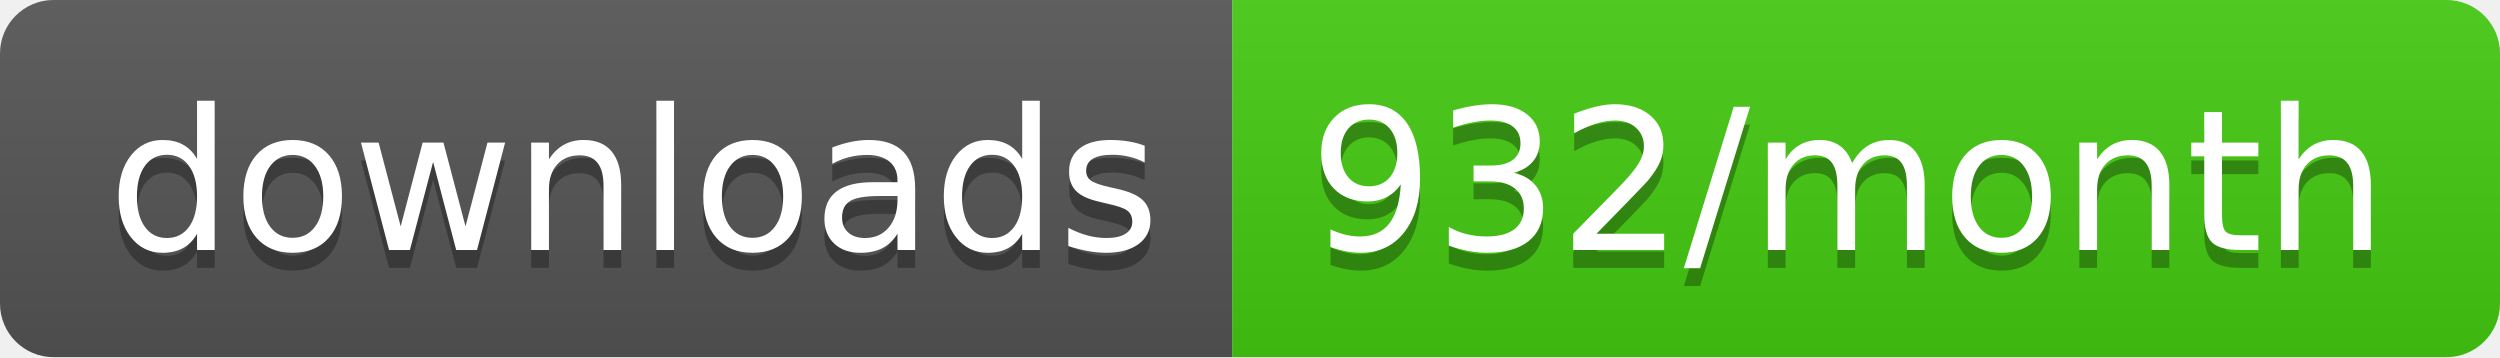
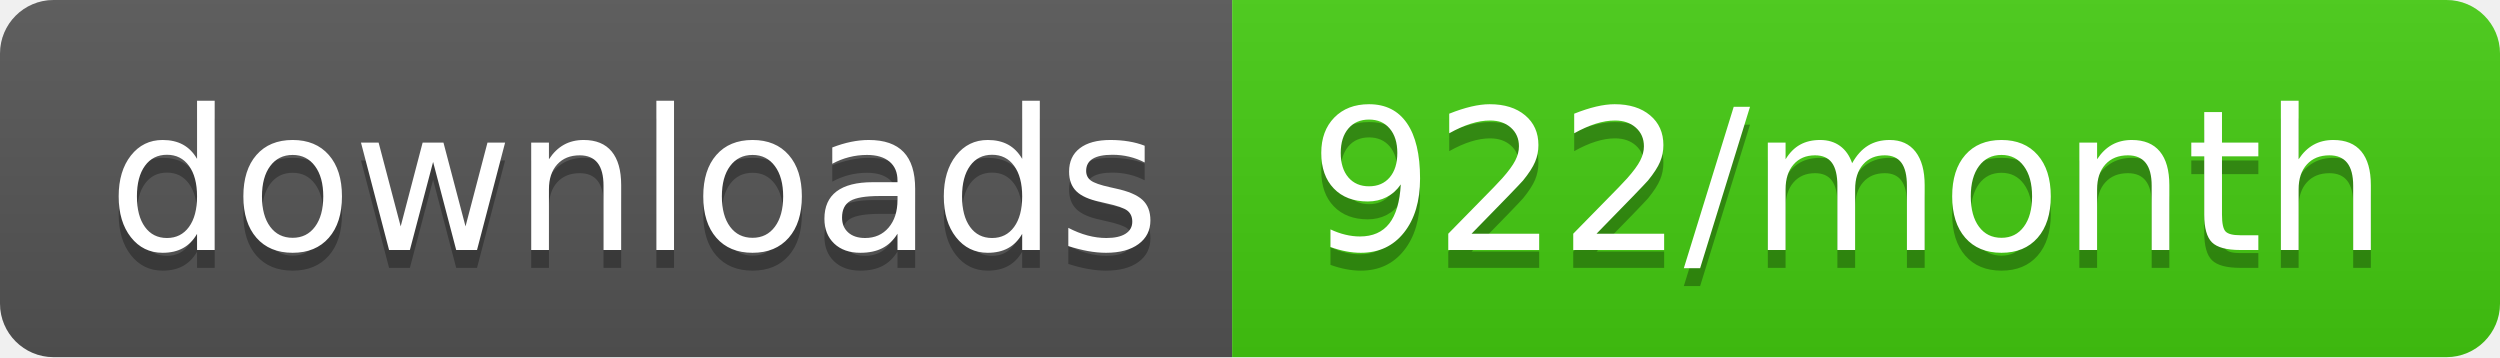
<svg xmlns="http://www.w3.org/2000/svg" width="140" height="20">
  <linearGradient id="b" x2="0" y2="100%">
    <stop offset="0" stop-color="#bbb" stop-opacity=".1" />
    <stop offset="1" stop-opacity=".1" />
  </linearGradient>
  <clipPath id="a">
    <rect width="140" height="20" rx="3" fill="#fff" />
  </clipPath>
  <g clip-path="url(#a)">
    <path fill="#555" d="M0 0h69v20H0z" />
    <path fill="#4c1" d="M69 0h71v20H69z" />
    <path fill="url(#b)" d="M0 0h140v20H0z" />
  </g>
  <g fill="#fff" text-anchor="middle" font-family="DejaVu Sans,Verdana,Geneva,sans-serif" font-size="110">
    <text x="355" y="150" fill="#010101" fill-opacity=".3" transform="scale(.1)" textLength="590">downloads</text>
    <text x="355" y="140" transform="scale(.1)" textLength="590">downloads</text>
-     <text x="1035" y="150" fill="#010101" fill-opacity=".3" transform="scale(.1)" textLength="610">932/month</text>
-     <text x="1035" y="140" transform="scale(.1)" textLength="610">932/month</text>
+     <text x="1035" y="150" fill="#010101" fill-opacity=".3" transform="scale(.1)" textLength="610">922/month</text>
+     <text x="1035" y="140" transform="scale(.1)" textLength="610">922/month</text>
  </g>
</svg>
